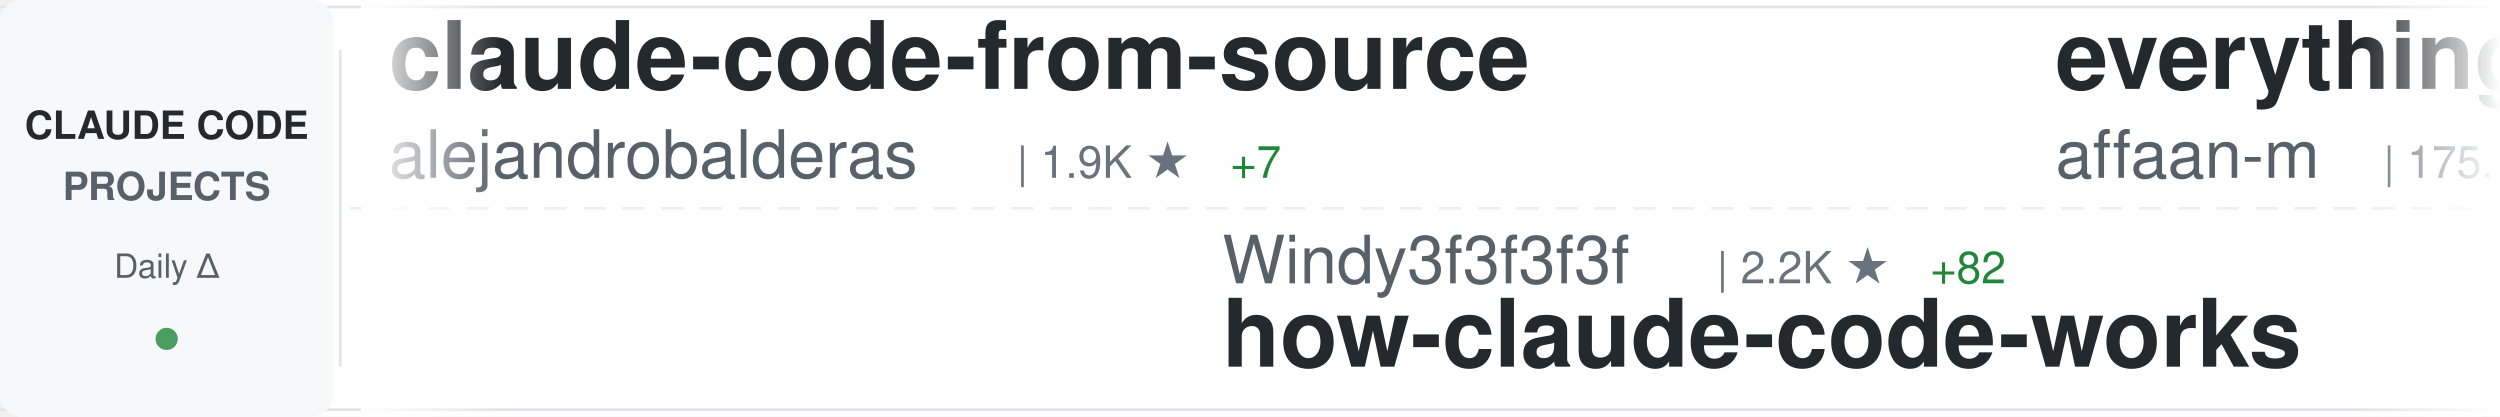
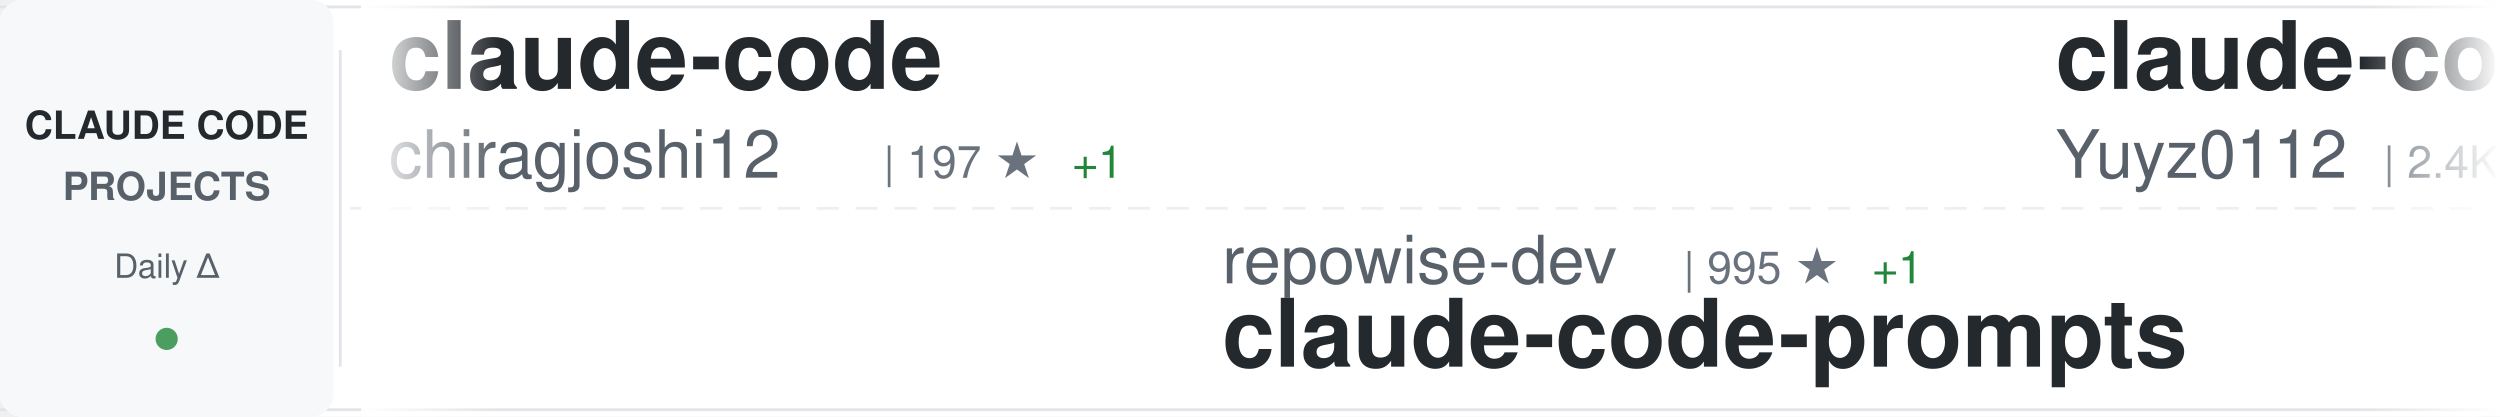
<svg xmlns="http://www.w3.org/2000/svg" width="900" height="150">
  <defs>
    <linearGradient id="awesomeLeftFade" x1="0%" y1="0%" x2="100%" y2="0%">
      <stop offset="0%" style="stop-color:#ffffff;stop-opacity:1" />
      <stop offset="100%" style="stop-color:#ffffff;stop-opacity:0" />
    </linearGradient>
    <linearGradient id="awesomeRightFade" x1="0%" y1="0%" x2="100%" y2="0%">
      <stop offset="0%" style="stop-color:#ffffff;stop-opacity:0" />
      <stop offset="100%" style="stop-color:#ffffff;stop-opacity:1" />
    </linearGradient>
  </defs>
  <rect width="900" height="150" fill="#ffffff" rx="8" />
  <rect x="0" y="2" width="900" height="1" fill="#e1e4e8" />
  <rect x="0" y="147" width="900" height="1" fill="#e1e4e8" />
  <line x1="0" y1="75" x2="900" y2="75" stroke="#e1e4e8" stroke-width="1" stroke-dasharray="8 6" opacity="0.6" />
  <rect x="0" y="0" width="120" height="150" fill="#f6f8fa" rx="8" />
  <text x="60" y="50" font-family="-apple-system, BlinkMacSystemFont, 'Segoe UI', Helvetica, Arial, sans-serif" font-size="14" font-weight="600" fill="#24292e" text-anchor="middle">CLAUDE CODE</text>
  <text x="60" y="72" font-family="-apple-system, BlinkMacSystemFont, 'Segoe UI', Helvetica, Arial, sans-serif" font-size="14" font-weight="600" fill="#586069" text-anchor="middle">PROJECTS</text>
  <text x="60" y="100" font-family="-apple-system, BlinkMacSystemFont, 'Segoe UI', Helvetica, Arial, sans-serif" font-size="12" font-weight="500" fill="#586069" text-anchor="middle">Daily Δ</text>
  <circle cx="60" cy="122" r="4" fill="#22863a" opacity="0.8" />
  <rect x="122" y="18" width="1" height="114" fill="#e1e4e8" />
  <clipPath id="awesomeTickerClip">
    <rect x="130" y="0" width="770" height="150" />
  </clipPath>
  <g clip-path="url(#awesomeTickerClip)">
    <g id="awesomeTickerItems">
      <animateTransform attributeName="transform" attributeType="XML" type="translate" from="0 0" to="-3000 0" dur="54s" repeatCount="indefinite" />
      <g transform="translate(0, 0)">
-         <text x="140" y="32" font-family="-apple-system, BlinkMacSystemFont, 'Segoe UI', Helvetica, Arial, sans-serif" font-size="34" font-weight="600" fill="#24292e">claude-code-from-source</text>
-         <text x="140" y="64" font-family="-apple-system, BlinkMacSystemFont, 'Segoe UI', Helvetica, Arial, sans-serif" font-size="24" font-weight="400" fill="#586069">alejandrobalderas</text>
-         <text x="366" y="64" font-family="-apple-system, BlinkMacSystemFont, 'Segoe UI', Helvetica, Arial, sans-serif" font-size="16" font-weight="500" fill="#6a737d">| 1.9K ★</text>
-         <text x="443" y="64" font-family="-apple-system, BlinkMacSystemFont, 'Segoe UI', Helvetica, Arial, sans-serif" font-size="16" font-weight="500" fill="#22863a"> +7</text>
+         <text x="140" y="32" font-family="-apple-system, BlinkMacSystemFont, 'Segoe UI', Helvetica, Arial, sans-serif" font-size="34" font-weight="600" fill="#24292e">claude-code</text>
+         <text x="140" y="64" font-family="-apple-system, BlinkMacSystemFont, 'Segoe UI', Helvetica, Arial, sans-serif" font-size="24" font-weight="400" fill="#586069">chiragjoshi12</text>
+         <text x="318" y="64" font-family="-apple-system, BlinkMacSystemFont, 'Segoe UI', Helvetica, Arial, sans-serif" font-size="16" font-weight="500" fill="#6a737d">| 197 ★</text>
+         <text x="386" y="64" font-family="-apple-system, BlinkMacSystemFont, 'Segoe UI', Helvetica, Arial, sans-serif" font-size="16" font-weight="500" fill="#22863a"> +1</text>
      </g>
      <g transform="translate(300, 0)">
-         <text x="140" y="102" font-family="-apple-system, BlinkMacSystemFont, 'Segoe UI', Helvetica, Arial, sans-serif" font-size="24" font-weight="400" fill="#586069">Windy3f3f3f3f</text>
-         <text x="318" y="102" font-family="-apple-system, BlinkMacSystemFont, 'Segoe UI', Helvetica, Arial, sans-serif" font-size="16" font-weight="500" fill="#6a737d">| 2.2K ★</text>
-         <text x="395" y="102" font-family="-apple-system, BlinkMacSystemFont, 'Segoe UI', Helvetica, Arial, sans-serif" font-size="16" font-weight="500" fill="#22863a"> +82</text>
-         <text x="140" y="132" font-family="-apple-system, BlinkMacSystemFont, 'Segoe UI', Helvetica, Arial, sans-serif" font-size="34" font-weight="600" fill="#24292e">how-claude-code-works</text>
+         <text x="140" y="102" font-family="-apple-system, BlinkMacSystemFont, 'Segoe UI', Helvetica, Arial, sans-serif" font-size="24" font-weight="400" fill="#586069">repowise-dev</text>
+         <text x="306" y="102" font-family="-apple-system, BlinkMacSystemFont, 'Segoe UI', Helvetica, Arial, sans-serif" font-size="16" font-weight="500" fill="#6a737d">| 995 ★</text>
+         <text x="374" y="102" font-family="-apple-system, BlinkMacSystemFont, 'Segoe UI', Helvetica, Arial, sans-serif" font-size="16" font-weight="500" fill="#22863a"> +1</text>
+         <text x="140" y="132" font-family="-apple-system, BlinkMacSystemFont, 'Segoe UI', Helvetica, Arial, sans-serif" font-size="34" font-weight="600" fill="#24292e">claude-code-prompts</text>
      </g>
      <g transform="translate(600, 0)">
-         <text x="140" y="32" font-family="-apple-system, BlinkMacSystemFont, 'Segoe UI', Helvetica, Arial, sans-serif" font-size="34" font-weight="600" fill="#24292e">everything-claude-code</text>
-         <text x="140" y="64" font-family="-apple-system, BlinkMacSystemFont, 'Segoe UI', Helvetica, Arial, sans-serif" font-size="24" font-weight="400" fill="#586069">affaan-m</text>
-         <text x="258" y="64" font-family="-apple-system, BlinkMacSystemFont, 'Segoe UI', Helvetica, Arial, sans-serif" font-size="16" font-weight="500" fill="#6a737d">| 175.7K ★</text>
-         <text x="353" y="64" font-family="-apple-system, BlinkMacSystemFont, 'Segoe UI', Helvetica, Arial, sans-serif" font-size="16" font-weight="500" fill="#22863a"> +599</text>
+         <text x="140" y="32" font-family="-apple-system, BlinkMacSystemFont, 'Segoe UI', Helvetica, Arial, sans-serif" font-size="34" font-weight="600" fill="#24292e">claude-code-reverse</text>
+         <text x="140" y="64" font-family="-apple-system, BlinkMacSystemFont, 'Segoe UI', Helvetica, Arial, sans-serif" font-size="24" font-weight="400" fill="#586069">Yuyz0112</text>
+         <text x="258" y="64" font-family="-apple-system, BlinkMacSystemFont, 'Segoe UI', Helvetica, Arial, sans-serif" font-size="16" font-weight="500" fill="#6a737d">| 2.4K ★</text>
      </g>
      <g transform="translate(900, 0)">
-         <text x="140" y="102" font-family="-apple-system, BlinkMacSystemFont, 'Segoe UI', Helvetica, Arial, sans-serif" font-size="24" font-weight="400" fill="#586069">Onewon</text>
-         <text x="234" y="102" font-family="-apple-system, BlinkMacSystemFont, 'Segoe UI', Helvetica, Arial, sans-serif" font-size="16" font-weight="500" fill="#6a737d">| 179 ★</text>
-         <text x="140" y="132" font-family="-apple-system, BlinkMacSystemFont, 'Segoe UI', Helvetica, Arial, sans-serif" font-size="34" font-weight="600" fill="#24292e">claude-code</text>
+         <text x="140" y="102" font-family="-apple-system, BlinkMacSystemFont, 'Segoe UI', Helvetica, Arial, sans-serif" font-size="24" font-weight="400" fill="#586069">Donchitos</text>
+         <text x="270" y="102" font-family="-apple-system, BlinkMacSystemFont, 'Segoe UI', Helvetica, Arial, sans-serif" font-size="16" font-weight="500" fill="#6a737d">| 17.8K ★</text>
+         <text x="356" y="102" font-family="-apple-system, BlinkMacSystemFont, 'Segoe UI', Helvetica, Arial, sans-serif" font-size="16" font-weight="500" fill="#22863a"> +153</text>
+         <text x="140" y="132" font-family="-apple-system, BlinkMacSystemFont, 'Segoe UI', Helvetica, Arial, sans-serif" font-size="34" font-weight="600" fill="#24292e">Claude-Code-Game-Studios</text>
      </g>
      <g transform="translate(1200, 0)">
-         <text x="140" y="32" font-family="-apple-system, BlinkMacSystemFont, 'Segoe UI', Helvetica, Arial, sans-serif" font-size="34" font-weight="600" fill="#24292e">skills</text>
-         <text x="140" y="64" font-family="-apple-system, BlinkMacSystemFont, 'Segoe UI', Helvetica, Arial, sans-serif" font-size="24" font-weight="400" fill="#586069">anthropics</text>
-         <text x="282" y="64" font-family="-apple-system, BlinkMacSystemFont, 'Segoe UI', Helvetica, Arial, sans-serif" font-size="16" font-weight="500" fill="#6a737d">| 130.3K ★</text>
-         <text x="377" y="64" font-family="-apple-system, BlinkMacSystemFont, 'Segoe UI', Helvetica, Arial, sans-serif" font-size="16" font-weight="500" fill="#22863a"> +762</text>
+         <text x="140" y="32" font-family="-apple-system, BlinkMacSystemFont, 'Segoe UI', Helvetica, Arial, sans-serif" font-size="34" font-weight="600" fill="#24292e">claude-code</text>
+         <text x="140" y="64" font-family="-apple-system, BlinkMacSystemFont, 'Segoe UI', Helvetica, Arial, sans-serif" font-size="24" font-weight="400" fill="#586069">xorespesp</text>
+         <text x="270" y="64" font-family="-apple-system, BlinkMacSystemFont, 'Segoe UI', Helvetica, Arial, sans-serif" font-size="16" font-weight="500" fill="#6a737d">| 223 ★</text>
+         <text x="338" y="64" font-family="-apple-system, BlinkMacSystemFont, 'Segoe UI', Helvetica, Arial, sans-serif" font-size="16" font-weight="500" fill="#22863a"> +1</text>
      </g>
      <g transform="translate(1500, 0)">
-         <text x="140" y="102" font-family="-apple-system, BlinkMacSystemFont, 'Segoe UI', Helvetica, Arial, sans-serif" font-size="24" font-weight="400" fill="#586069">edmund-io</text>
-         <text x="270" y="102" font-family="-apple-system, BlinkMacSystemFont, 'Segoe UI', Helvetica, Arial, sans-serif" font-size="16" font-weight="500" fill="#6a737d">| 1.4K ★</text>
-         <text x="347" y="102" font-family="-apple-system, BlinkMacSystemFont, 'Segoe UI', Helvetica, Arial, sans-serif" font-size="16" font-weight="500" fill="#22863a"> +3</text>
-         <text x="140" y="132" font-family="-apple-system, BlinkMacSystemFont, 'Segoe UI', Helvetica, Arial, sans-serif" font-size="34" font-weight="600" fill="#24292e">edmunds-claude-code</text>
+         <text x="140" y="102" font-family="-apple-system, BlinkMacSystemFont, 'Segoe UI', Helvetica, Arial, sans-serif" font-size="24" font-weight="400" fill="#586069">qwibitai</text>
+         <text x="258" y="102" font-family="-apple-system, BlinkMacSystemFont, 'Segoe UI', Helvetica, Arial, sans-serif" font-size="16" font-weight="500" fill="#6a737d">| 28.7K ★</text>
+         <text x="344" y="102" font-family="-apple-system, BlinkMacSystemFont, 'Segoe UI', Helvetica, Arial, sans-serif" font-size="16" font-weight="500" fill="#22863a"> +40</text>
+         <text x="140" y="132" font-family="-apple-system, BlinkMacSystemFont, 'Segoe UI', Helvetica, Arial, sans-serif" font-size="34" font-weight="600" fill="#24292e">nanoclaw</text>
      </g>
      <g transform="translate(1800, 0)">
-         <text x="140" y="32" font-family="-apple-system, BlinkMacSystemFont, 'Segoe UI', Helvetica, Arial, sans-serif" font-size="34" font-weight="600" fill="#24292e">claude-code-source</text>
-         <text x="140" y="64" font-family="-apple-system, BlinkMacSystemFont, 'Segoe UI', Helvetica, Arial, sans-serif" font-size="24" font-weight="400" fill="#586069">hangsman</text>
-         <text x="258" y="64" font-family="-apple-system, BlinkMacSystemFont, 'Segoe UI', Helvetica, Arial, sans-serif" font-size="16" font-weight="500" fill="#6a737d">| 771 ★</text>
-         <text x="326" y="64" font-family="-apple-system, BlinkMacSystemFont, 'Segoe UI', Helvetica, Arial, sans-serif" font-size="16" font-weight="500" fill="#22863a"> +2</text>
+         <text x="140" y="32" font-family="-apple-system, BlinkMacSystemFont, 'Segoe UI', Helvetica, Arial, sans-serif" font-size="34" font-weight="600" fill="#24292e">collection-claude-code-s...</text>
+         <text x="140" y="64" font-family="-apple-system, BlinkMacSystemFont, 'Segoe UI', Helvetica, Arial, sans-serif" font-size="24" font-weight="400" fill="#586069">chauncygu</text>
+         <text x="270" y="64" font-family="-apple-system, BlinkMacSystemFont, 'Segoe UI', Helvetica, Arial, sans-serif" font-size="16" font-weight="500" fill="#6a737d">| 2.4K ★</text>
+         <text x="347" y="64" font-family="-apple-system, BlinkMacSystemFont, 'Segoe UI', Helvetica, Arial, sans-serif" font-size="16" font-weight="500" fill="#22863a"> +9</text>
      </g>
      <g transform="translate(2100, 0)">
-         <text x="140" y="102" font-family="-apple-system, BlinkMacSystemFont, 'Segoe UI', Helvetica, Arial, sans-serif" font-size="24" font-weight="400" fill="#586069">freestylefly</text>
-         <text x="306" y="102" font-family="-apple-system, BlinkMacSystemFont, 'Segoe UI', Helvetica, Arial, sans-serif" font-size="16" font-weight="500" fill="#6a737d">| 124 ★</text>
+         <text x="140" y="102" font-family="-apple-system, BlinkMacSystemFont, 'Segoe UI', Helvetica, Arial, sans-serif" font-size="24" font-weight="400" fill="#586069">alex000kim</text>
+         <text x="282" y="102" font-family="-apple-system, BlinkMacSystemFont, 'Segoe UI', Helvetica, Arial, sans-serif" font-size="16" font-weight="500" fill="#6a737d">| 225 ★</text>
+         <text x="350" y="102" font-family="-apple-system, BlinkMacSystemFont, 'Segoe UI', Helvetica, Arial, sans-serif" font-size="16" font-weight="500" fill="#22863a"> +1</text>
        <text x="140" y="132" font-family="-apple-system, BlinkMacSystemFont, 'Segoe UI', Helvetica, Arial, sans-serif" font-size="34" font-weight="600" fill="#24292e">claude-code</text>
      </g>
      <g transform="translate(2400, 0)">
-         <text x="140" y="32" font-family="-apple-system, BlinkMacSystemFont, 'Segoe UI', Helvetica, Arial, sans-serif" font-size="34" font-weight="600" fill="#24292e">claude-code-rev</text>
-         <text x="140" y="64" font-family="-apple-system, BlinkMacSystemFont, 'Segoe UI', Helvetica, Arial, sans-serif" font-size="24" font-weight="400" fill="#586069">oboard</text>
-         <text x="234" y="64" font-family="-apple-system, BlinkMacSystemFont, 'Segoe UI', Helvetica, Arial, sans-serif" font-size="16" font-weight="500" fill="#6a737d">| 3.1K ★</text>
-         <text x="311" y="64" font-family="-apple-system, BlinkMacSystemFont, 'Segoe UI', Helvetica, Arial, sans-serif" font-size="16" font-weight="500" fill="#22863a"> +6</text>
+         <text x="140" y="32" font-family="-apple-system, BlinkMacSystemFont, 'Segoe UI', Helvetica, Arial, sans-serif" font-size="34" font-weight="600" fill="#24292e">claude-code</text>
+         <text x="140" y="64" font-family="-apple-system, BlinkMacSystemFont, 'Segoe UI', Helvetica, Arial, sans-serif" font-size="24" font-weight="400" fill="#586069">freestylefly</text>
+         <text x="306" y="64" font-family="-apple-system, BlinkMacSystemFont, 'Segoe UI', Helvetica, Arial, sans-serif" font-size="16" font-weight="500" fill="#6a737d">| 124 ★</text>
      </g>
      <g transform="translate(2700, 0)">
-         <text x="140" y="102" font-family="-apple-system, BlinkMacSystemFont, 'Segoe UI', Helvetica, Arial, sans-serif" font-size="24" font-weight="400" fill="#586069">pengchengneo</text>
-         <text x="306" y="102" font-family="-apple-system, BlinkMacSystemFont, 'Segoe UI', Helvetica, Arial, sans-serif" font-size="16" font-weight="500" fill="#6a737d">| 1.3K ★</text>
-         <text x="383" y="102" font-family="-apple-system, BlinkMacSystemFont, 'Segoe UI', Helvetica, Arial, sans-serif" font-size="16" font-weight="500" fill="#22863a"> +5</text>
-         <text x="140" y="132" font-family="-apple-system, BlinkMacSystemFont, 'Segoe UI', Helvetica, Arial, sans-serif" font-size="34" font-weight="600" fill="#24292e">Claude-Code</text>
+         <text x="140" y="102" font-family="-apple-system, BlinkMacSystemFont, 'Segoe UI', Helvetica, Arial, sans-serif" font-size="24" font-weight="400" fill="#586069">JrCx7scC</text>
+         <text x="258" y="102" font-family="-apple-system, BlinkMacSystemFont, 'Segoe UI', Helvetica, Arial, sans-serif" font-size="16" font-weight="500" fill="#6a737d">| 366 ★</text>
+         <text x="140" y="132" font-family="-apple-system, BlinkMacSystemFont, 'Segoe UI', Helvetica, Arial, sans-serif" font-size="34" font-weight="600" fill="#24292e">claude-code-source</text>
      </g>
      <g transform="translate(3000, 0)">
-         <text x="140" y="32" font-family="-apple-system, BlinkMacSystemFont, 'Segoe UI', Helvetica, Arial, sans-serif" font-size="34" font-weight="600" fill="#24292e">claude-code-from-source</text>
-         <text x="140" y="64" font-family="-apple-system, BlinkMacSystemFont, 'Segoe UI', Helvetica, Arial, sans-serif" font-size="24" font-weight="400" fill="#586069">alejandrobalderas</text>
-         <text x="366" y="64" font-family="-apple-system, BlinkMacSystemFont, 'Segoe UI', Helvetica, Arial, sans-serif" font-size="16" font-weight="500" fill="#6a737d">| 1.9K ★</text>
-         <text x="443" y="64" font-family="-apple-system, BlinkMacSystemFont, 'Segoe UI', Helvetica, Arial, sans-serif" font-size="16" font-weight="500" fill="#22863a"> +7</text>
+         <text x="140" y="32" font-family="-apple-system, BlinkMacSystemFont, 'Segoe UI', Helvetica, Arial, sans-serif" font-size="34" font-weight="600" fill="#24292e">claude-code</text>
+         <text x="140" y="64" font-family="-apple-system, BlinkMacSystemFont, 'Segoe UI', Helvetica, Arial, sans-serif" font-size="24" font-weight="400" fill="#586069">chiragjoshi12</text>
+         <text x="318" y="64" font-family="-apple-system, BlinkMacSystemFont, 'Segoe UI', Helvetica, Arial, sans-serif" font-size="16" font-weight="500" fill="#6a737d">| 197 ★</text>
+         <text x="386" y="64" font-family="-apple-system, BlinkMacSystemFont, 'Segoe UI', Helvetica, Arial, sans-serif" font-size="16" font-weight="500" fill="#22863a"> +1</text>
      </g>
      <g transform="translate(3300, 0)">
-         <text x="140" y="102" font-family="-apple-system, BlinkMacSystemFont, 'Segoe UI', Helvetica, Arial, sans-serif" font-size="24" font-weight="400" fill="#586069">Windy3f3f3f3f</text>
-         <text x="318" y="102" font-family="-apple-system, BlinkMacSystemFont, 'Segoe UI', Helvetica, Arial, sans-serif" font-size="16" font-weight="500" fill="#6a737d">| 2.2K ★</text>
-         <text x="395" y="102" font-family="-apple-system, BlinkMacSystemFont, 'Segoe UI', Helvetica, Arial, sans-serif" font-size="16" font-weight="500" fill="#22863a"> +82</text>
-         <text x="140" y="132" font-family="-apple-system, BlinkMacSystemFont, 'Segoe UI', Helvetica, Arial, sans-serif" font-size="34" font-weight="600" fill="#24292e">how-claude-code-works</text>
+         <text x="140" y="102" font-family="-apple-system, BlinkMacSystemFont, 'Segoe UI', Helvetica, Arial, sans-serif" font-size="24" font-weight="400" fill="#586069">repowise-dev</text>
+         <text x="306" y="102" font-family="-apple-system, BlinkMacSystemFont, 'Segoe UI', Helvetica, Arial, sans-serif" font-size="16" font-weight="500" fill="#6a737d">| 995 ★</text>
+         <text x="374" y="102" font-family="-apple-system, BlinkMacSystemFont, 'Segoe UI', Helvetica, Arial, sans-serif" font-size="16" font-weight="500" fill="#22863a"> +1</text>
+         <text x="140" y="132" font-family="-apple-system, BlinkMacSystemFont, 'Segoe UI', Helvetica, Arial, sans-serif" font-size="34" font-weight="600" fill="#24292e">claude-code-prompts</text>
      </g>
      <g transform="translate(3600, 0)">
-         <text x="140" y="32" font-family="-apple-system, BlinkMacSystemFont, 'Segoe UI', Helvetica, Arial, sans-serif" font-size="34" font-weight="600" fill="#24292e">everything-claude-code</text>
-         <text x="140" y="64" font-family="-apple-system, BlinkMacSystemFont, 'Segoe UI', Helvetica, Arial, sans-serif" font-size="24" font-weight="400" fill="#586069">affaan-m</text>
-         <text x="258" y="64" font-family="-apple-system, BlinkMacSystemFont, 'Segoe UI', Helvetica, Arial, sans-serif" font-size="16" font-weight="500" fill="#6a737d">| 175.7K ★</text>
-         <text x="353" y="64" font-family="-apple-system, BlinkMacSystemFont, 'Segoe UI', Helvetica, Arial, sans-serif" font-size="16" font-weight="500" fill="#22863a"> +599</text>
+         <text x="140" y="32" font-family="-apple-system, BlinkMacSystemFont, 'Segoe UI', Helvetica, Arial, sans-serif" font-size="34" font-weight="600" fill="#24292e">claude-code-reverse</text>
+         <text x="140" y="64" font-family="-apple-system, BlinkMacSystemFont, 'Segoe UI', Helvetica, Arial, sans-serif" font-size="24" font-weight="400" fill="#586069">Yuyz0112</text>
+         <text x="258" y="64" font-family="-apple-system, BlinkMacSystemFont, 'Segoe UI', Helvetica, Arial, sans-serif" font-size="16" font-weight="500" fill="#6a737d">| 2.4K ★</text>
      </g>
      <g transform="translate(3900, 0)">
-         <text x="140" y="102" font-family="-apple-system, BlinkMacSystemFont, 'Segoe UI', Helvetica, Arial, sans-serif" font-size="24" font-weight="400" fill="#586069">Onewon</text>
-         <text x="234" y="102" font-family="-apple-system, BlinkMacSystemFont, 'Segoe UI', Helvetica, Arial, sans-serif" font-size="16" font-weight="500" fill="#6a737d">| 179 ★</text>
-         <text x="140" y="132" font-family="-apple-system, BlinkMacSystemFont, 'Segoe UI', Helvetica, Arial, sans-serif" font-size="34" font-weight="600" fill="#24292e">claude-code</text>
+         <text x="140" y="102" font-family="-apple-system, BlinkMacSystemFont, 'Segoe UI', Helvetica, Arial, sans-serif" font-size="24" font-weight="400" fill="#586069">Donchitos</text>
+         <text x="270" y="102" font-family="-apple-system, BlinkMacSystemFont, 'Segoe UI', Helvetica, Arial, sans-serif" font-size="16" font-weight="500" fill="#6a737d">| 17.8K ★</text>
+         <text x="356" y="102" font-family="-apple-system, BlinkMacSystemFont, 'Segoe UI', Helvetica, Arial, sans-serif" font-size="16" font-weight="500" fill="#22863a"> +153</text>
+         <text x="140" y="132" font-family="-apple-system, BlinkMacSystemFont, 'Segoe UI', Helvetica, Arial, sans-serif" font-size="34" font-weight="600" fill="#24292e">Claude-Code-Game-Studios</text>
      </g>
    </g>
  </g>
  <rect x="130" y="0" width="50" height="150" fill="url(#awesomeLeftFade)" />
  <rect x="850" y="0" width="50" height="150" fill="url(#awesomeRightFade)" />
</svg>
